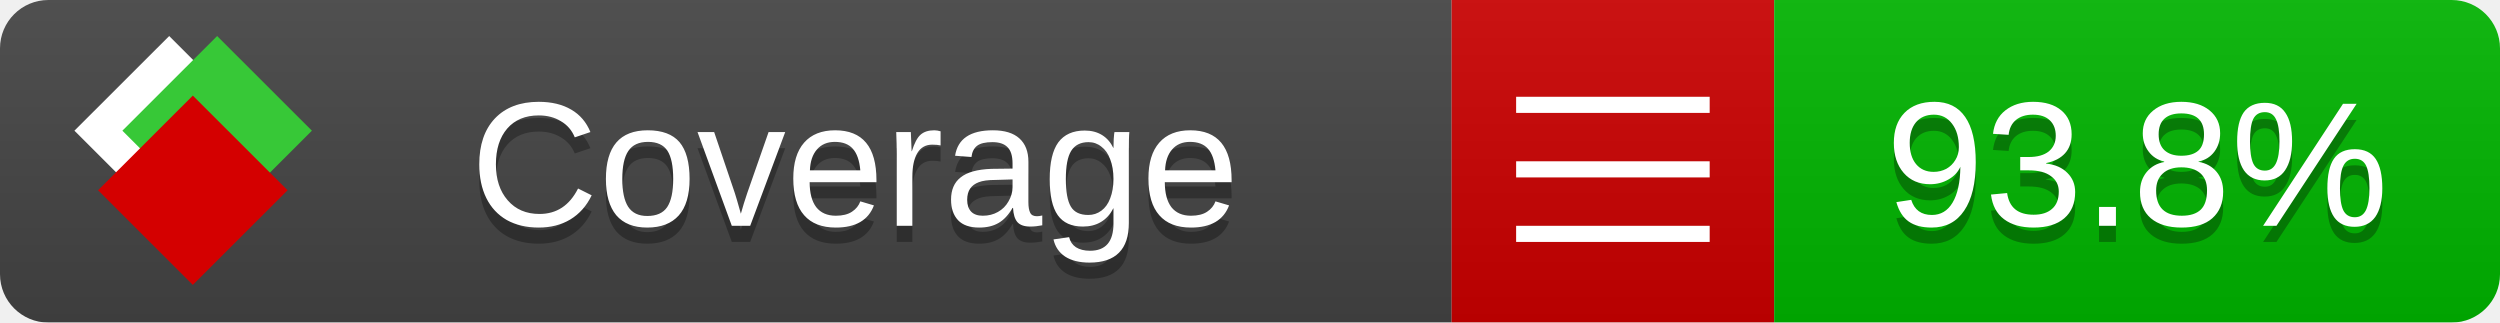
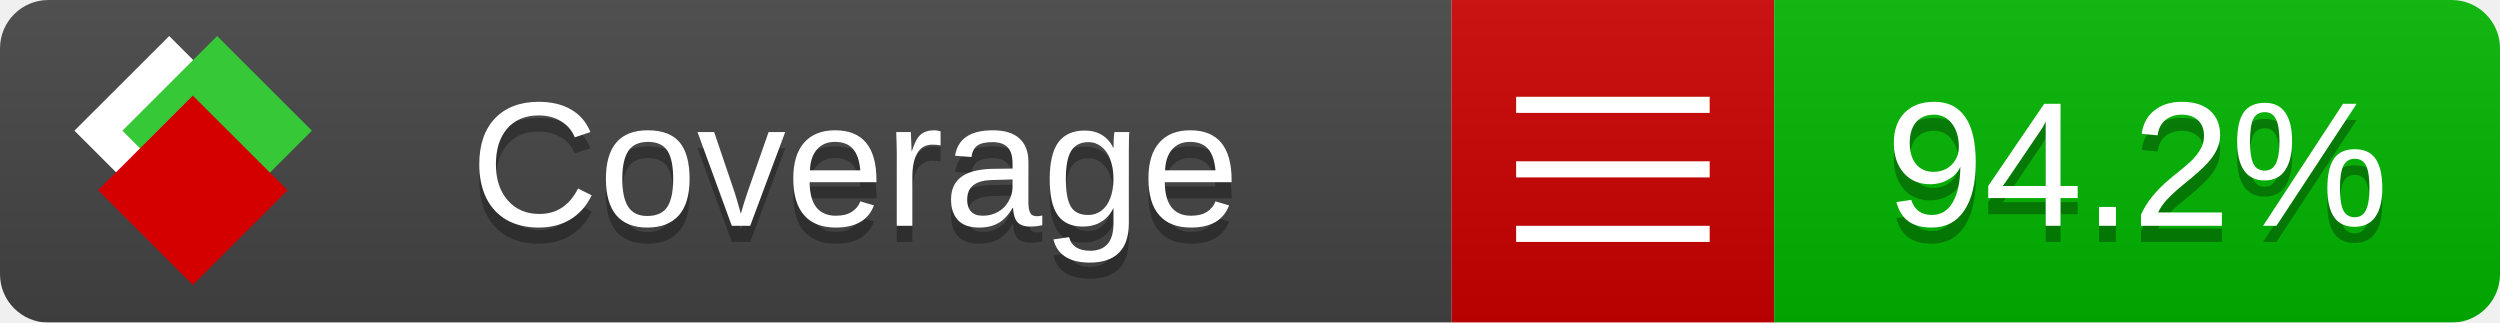
<svg xmlns="http://www.w3.org/2000/svg" xmlns:xlink="http://www.w3.org/1999/xlink" width="155" height="20">
  <style type="text/css">
          
            @keyframes fade1 {
                0% { visibility: visible; opacity: 1; }
               23% { visibility: visible; opacity: 1; }
               25% { visibility: hidden; opacity: 0; }
               48% { visibility: hidden; opacity: 0; }
               50% { visibility: hidden; opacity: 0; }
               73% { visibility: hidden; opacity: 0; }
               75% { visibility: hidden; opacity: 0; }
               98% { visibility: hidden; opacity: 0; }
              100% { visibility: visible; opacity: 1; }
            }
            @keyframes fade2 {
                0% { visibility: hidden; opacity: 0; }
               23% { visibility: hidden; opacity: 0; }
               25% { visibility: visible; opacity: 1; }
               48% { visibility: visible; opacity: 1; }
               50% { visibility: hidden; opacity: 0; }
               73% { visibility: hidden; opacity: 0; }
               75% { visibility: hidden; opacity: 0; }
               98% { visibility: hidden; opacity: 0; }
              100% { visibility: hidden; opacity: 0; }
            }
            @keyframes fade3 {
                0% { visibility: hidden; opacity: 0; }
               23% { visibility: hidden; opacity: 0; }
               25% { visibility: hidden; opacity: 0; }
               48% { visibility: hidden; opacity: 0; }
               50% { visibility: visible; opacity: 1; }
               73% { visibility: visible; opacity: 1; }
               75% { visibility: hidden; opacity: 0; }
               98% { visibility: hidden; opacity: 0; }
              100% { visibility: hidden; opacity: 0; }
            }
            @keyframes fade4 {
                0% { visibility: hidden; opacity: 0; }
               23% { visibility: hidden; opacity: 0; }
               25% { visibility: hidden; opacity: 0; }
               48% { visibility: hidden; opacity: 0; }
               50% { visibility: hidden; opacity: 0; }
               73% { visibility: hidden; opacity: 0; }
               75% { visibility: visible; opacity: 1; }
               98% { visibility: visible; opacity: 1; }
              100% { visibility: hidden; opacity: 0; }
            }
            .linecoverage {
                animation-duration: 15s;
                animation-name: fade1;
                animation-iteration-count: infinite;
            }
            .branchcoverage {
                animation-duration: 15s;
                animation-name: fade2;
                animation-iteration-count: infinite;
            }
            .methodcoverage {
                animation-duration: 15s;
                animation-name: fade3;
                animation-iteration-count: infinite;
            }
            .fullmethodcoverage {
                animation-duration: 15s;
                animation-name: fade4;
                animation-iteration-count: infinite;
            }
          
    </style>
  <defs>
    <linearGradient id="gradient" x2="0" y2="100%">
      <stop offset="0" stop-color="#bbb" stop-opacity=".1" />
      <stop offset="1" stop-opacity=".1" />
    </linearGradient>
    <linearGradient id="c">
      <stop offset="0" stop-color="#d40000" />
      <stop offset="1" stop-color="#ff2a2a" />
    </linearGradient>
    <linearGradient id="a">
      <stop offset="0" stop-color="#e0e0de" />
      <stop offset="1" stop-color="#fff" />
    </linearGradient>
    <linearGradient id="b">
      <stop offset="0" stop-color="#37c837" />
      <stop offset="1" stop-color="#217821" />
    </linearGradient>
    <linearGradient xlink:href="#a" id="e" x1="106.44" x2="69.96" y1="-11.96" y2="-46.84" gradientTransform="matrix(-.8426 -.00045 -.00045 -.8426 -94.27 -75.82)" gradientUnits="userSpaceOnUse" />
    <linearGradient xlink:href="#b" id="f" x1="56.19" x2="77.97" y1="-23.45" y2="10.62" gradientTransform="matrix(.8426 .00045 .00045 .8426 94.27 75.82)" gradientUnits="userSpaceOnUse" />
    <linearGradient xlink:href="#c" id="g" x1="79.98" x2="132.9" y1="10.79" y2="10.79" gradientTransform="matrix(.8426 .00045 .00045 .8426 94.27 75.82)" gradientUnits="userSpaceOnUse" />
    <mask id="mask">
      <rect width="155" height="20" rx="3" fill="#fff" />
    </mask>
    <g id="icon" transform="matrix(.04486 0 0 .04481 -.48 -.63)">
      <rect width="52.92" height="52.92" x="-109.72" y="-27.13" fill="url(#e)" transform="rotate(-135)" />
      <rect width="52.92" height="52.92" x="70.19" y="-39.18" fill="url(#f)" transform="rotate(45)" />
      <rect width="52.92" height="52.92" x="80.05" y="-15.74" fill="url(#g)" transform="rotate(45)" />
    </g>
  </defs>
  <g mask="url(#mask)">
    <rect x="0" y="0" width="90" height="20" fill="#444" />
    <rect x="90" y="0" width="20" height="20" fill="#c00" />
    <rect x="110" y="0" width="45" height="20" fill="#00B600" />
    <rect x="0" y="0" width="155" height="20" fill="url(#gradient)" />
  </g>
  <g>
    <path class="" stroke="#fff" d="M94 6.5 h12 M94 10.5 h12 M94 14.5 h12" />
  </g>
  <g fill="#fff" text-anchor="middle" font-family="Verdana,Arial,Geneva,sans-serif" font-size="11">
    <a xlink:href="https://github.com/danielpalme/ReportGenerator" target="_top">
      <use xlink:href="#icon" transform="translate(3,1) scale(3.5)" />
    </a>
    <text x="53" y="15" fill="#010101" fill-opacity=".3">Coverage</text>
    <text x="53" y="14" fill="#fff">Coverage</text>
-     <text class="" x="132.5" y="15" fill="#010101" fill-opacity=".3">93.8%</text>
-     <text class="" x="132.5" y="14">93.8%</text>
+     <text class="" x="132.5" y="15" fill="#010101" fill-opacity=".3">94.2%</text>
+     <text class="" x="132.5" y="14">94.2%</text>
  </g>
  <g>
    <rect class="" x="90" y="0" width="65" height="20" fill-opacity="0" />
  </g>
</svg>
